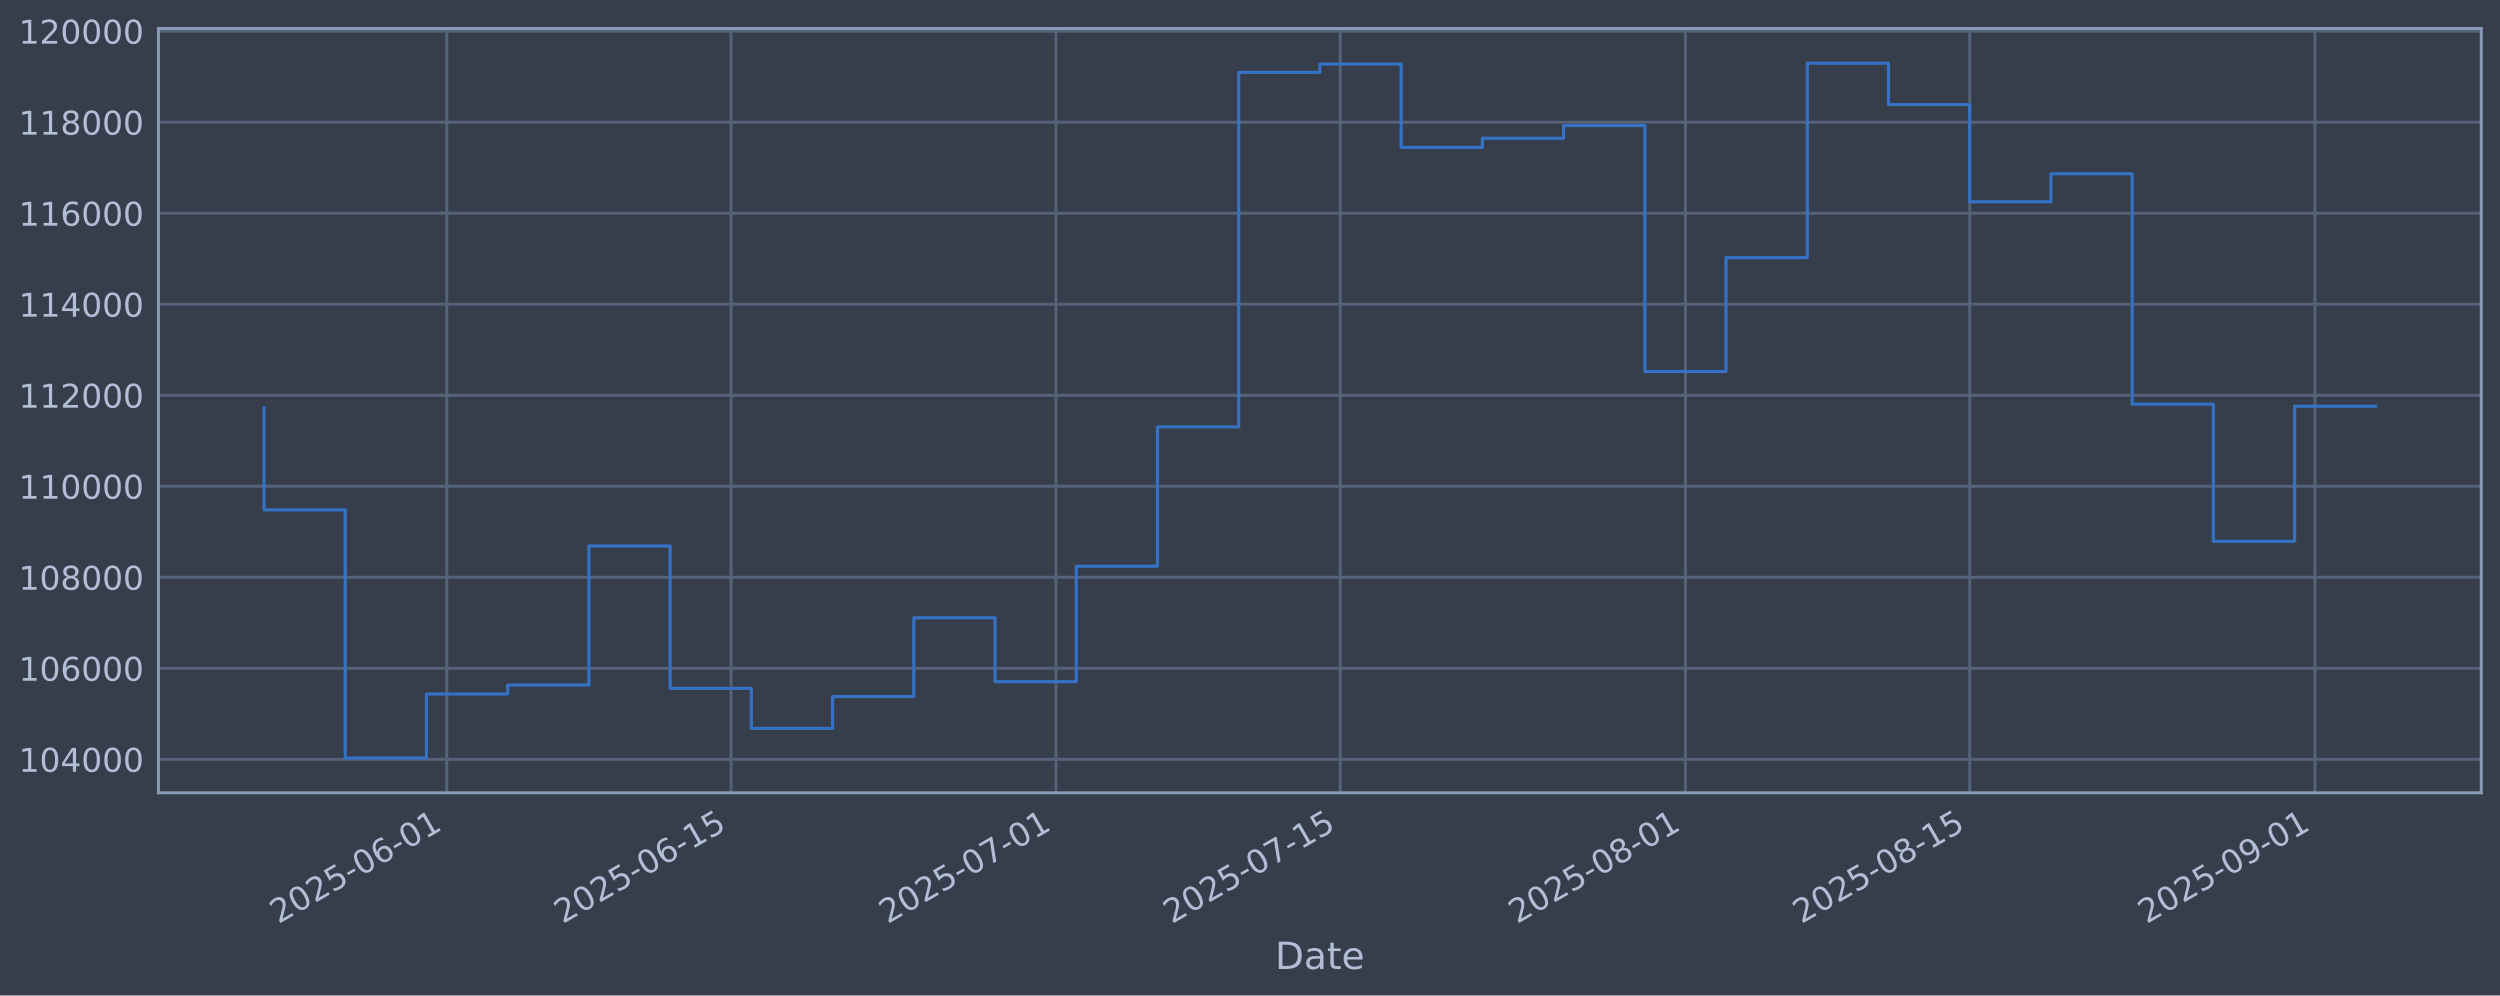
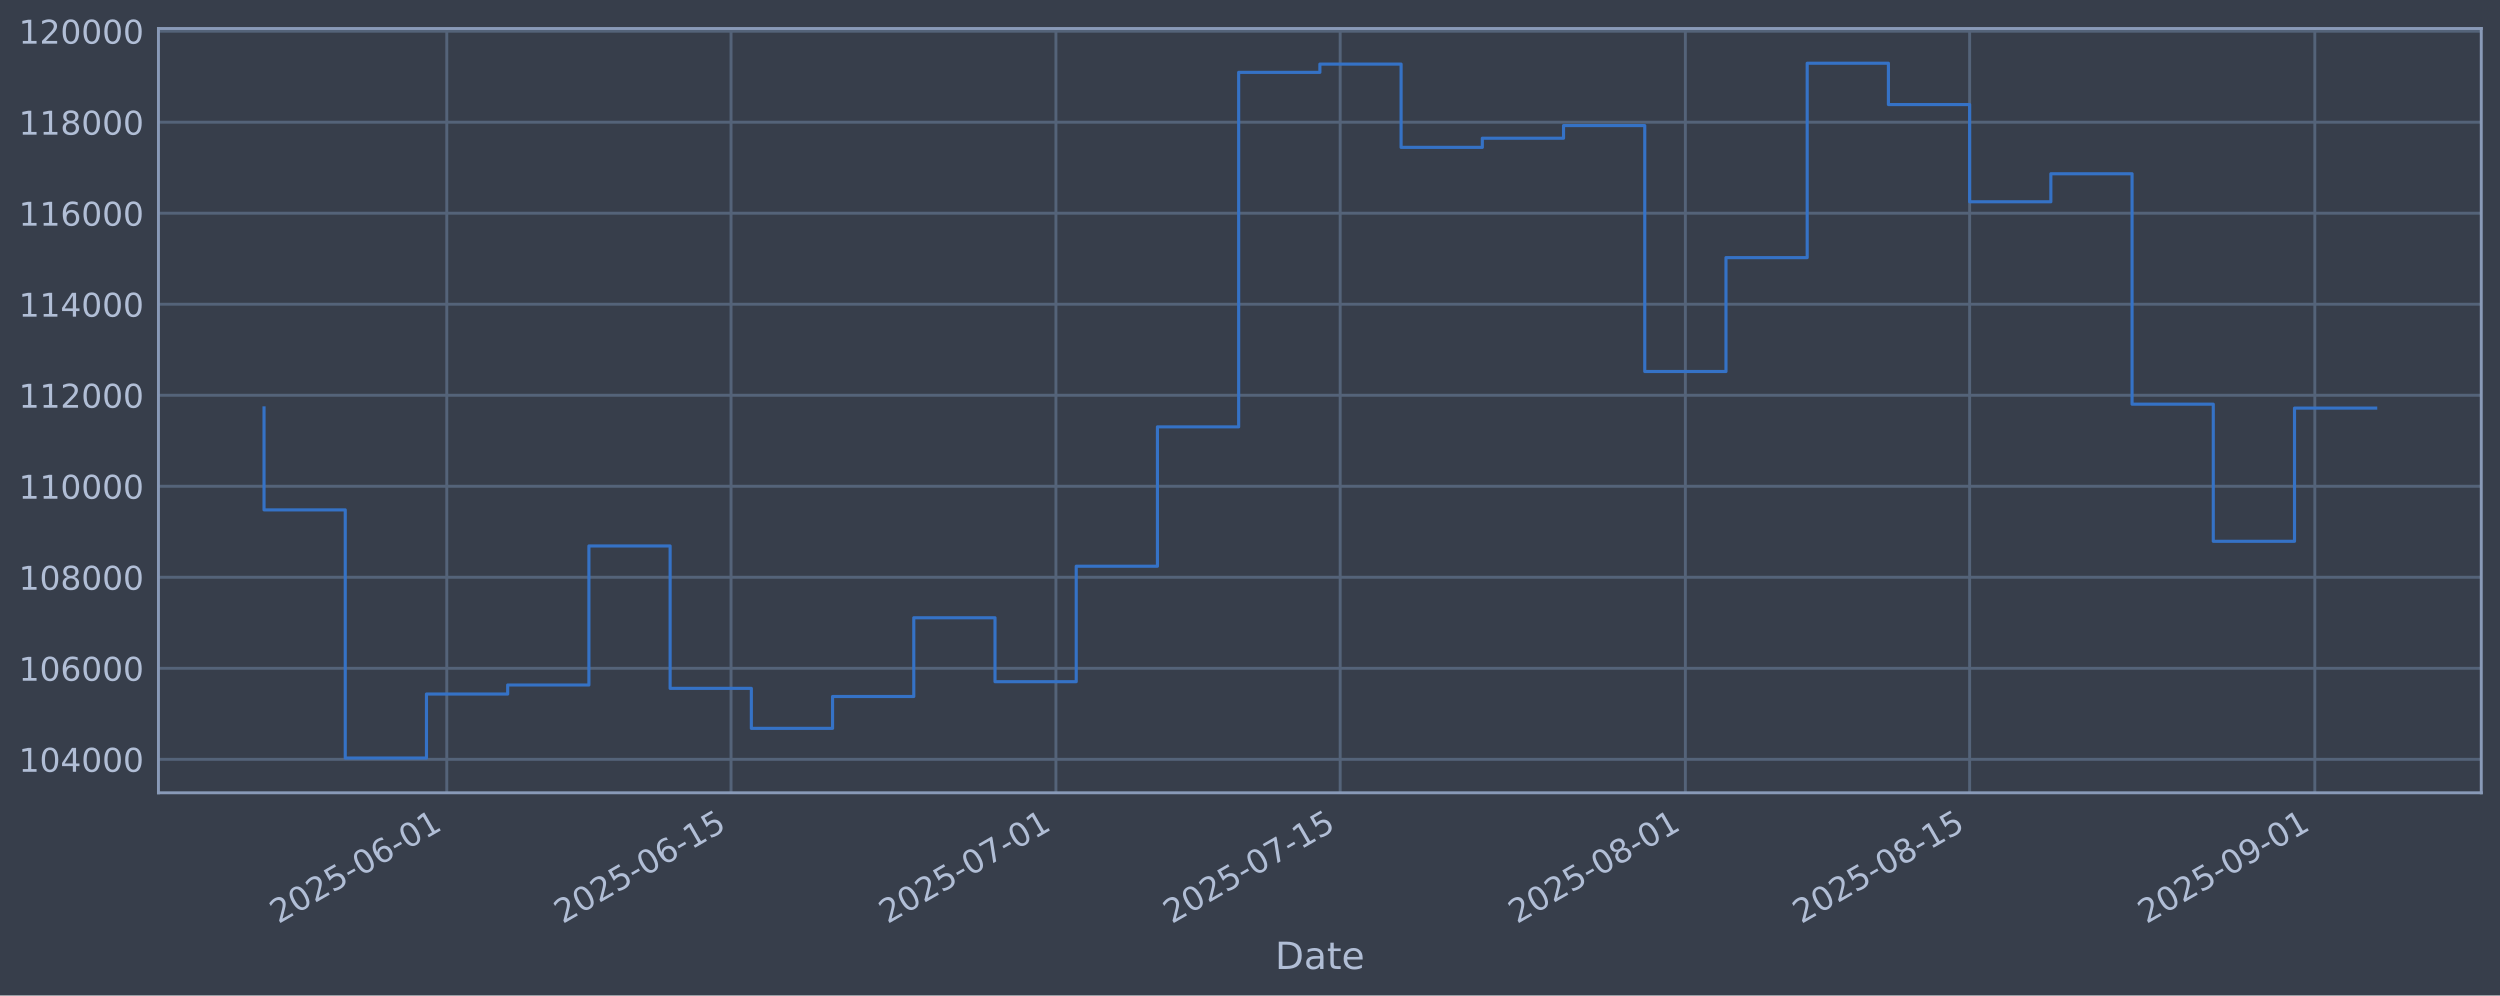
<svg xmlns="http://www.w3.org/2000/svg" xmlns:xlink="http://www.w3.org/1999/xlink" width="960.9pt" height="382.628pt" viewBox="0 0 960.9 382.628" version="1.1">
  <defs>
    <style type="text/css">*{stroke-linejoin: round; stroke-linecap: butt}</style>
  </defs>
  <g id="figure_1">
    <g id="patch_1">
      <path d="M 0 382.628  L 960.9 382.628  L 960.9 0  L 0 0  z " style="fill: #373e4b" />
    </g>
    <g id="axes_1">
      <g id="patch_2">
        <path d="M 60.901 304.718  L 953.701 304.718  L 953.701 10.958  L 60.901 10.958  z " style="fill: #373e4b" />
      </g>
      <g id="matplotlib.axis_1">
        <g id="xtick_1">
          <g id="line2d_1">
-             <path d="M 171.725 304.718  L 171.725 10.958  " clip-path="url(#p4dcd6f6fc1)" style="fill: none; stroke: #546379; stroke-width: 1.12; stroke-linecap: square" />
+             <path d="M 171.721 304.718  L 171.721 10.958  " clip-path="url(#p0fc4357cb1)" style="fill: none; stroke: #546379; stroke-width: 1.12; stroke-linecap: square" />
          </g>
          <g id="line2d_2" />
          <g id="text_1">
-             <g style="fill: #b1bed6" transform="translate(106.9995 355.2226) rotate(-30) scale(0.126 -0.126)">
+             <g style="fill: #b1bed6" transform="translate(106.9958 355.2226) rotate(-30) scale(0.126 -0.126)">
              <defs>
                <path id="DejaVuSans-32" d="M 1228 531  L 3431 531  L 3431 0  L 469 0  L 469 531  Q 828 903 1448 1529  Q 2069 2156 2228 2338  Q 2531 2678 2651 2914  Q 2772 3150 2772 3378  Q 2772 3750 2511 3984  Q 2250 4219 1831 4219  Q 1534 4219 1204 4116  Q 875 4013 500 3803  L 500 4441  Q 881 4594 1212 4672  Q 1544 4750 1819 4750  Q 2544 4750 2975 4387  Q 3406 4025 3406 3419  Q 3406 3131 3298 2873  Q 3191 2616 2906 2266  Q 2828 2175 2409 1742  Q 1991 1309 1228 531  z " transform="scale(0.015625)" />
                <path id="DejaVuSans-30" d="M 2034 4250  Q 1547 4250 1301 3770  Q 1056 3291 1056 2328  Q 1056 1369 1301 889  Q 1547 409 2034 409  Q 2525 409 2770 889  Q 3016 1369 3016 2328  Q 3016 3291 2770 3770  Q 2525 4250 2034 4250  z M 2034 4750  Q 2819 4750 3233 4129  Q 3647 3509 3647 2328  Q 3647 1150 3233 529  Q 2819 -91 2034 -91  Q 1250 -91 836 529  Q 422 1150 422 2328  Q 422 3509 836 4129  Q 1250 4750 2034 4750  z " transform="scale(0.015625)" />
                <path id="DejaVuSans-35" d="M 691 4666  L 3169 4666  L 3169 4134  L 1269 4134  L 1269 2991  Q 1406 3038 1543 3061  Q 1681 3084 1819 3084  Q 2600 3084 3056 2656  Q 3513 2228 3513 1497  Q 3513 744 3044 326  Q 2575 -91 1722 -91  Q 1428 -91 1123 -41  Q 819 9 494 109  L 494 744  Q 775 591 1075 516  Q 1375 441 1709 441  Q 2250 441 2565 725  Q 2881 1009 2881 1497  Q 2881 1984 2565 2268  Q 2250 2553 1709 2553  Q 1456 2553 1204 2497  Q 953 2441 691 2322  L 691 4666  z " transform="scale(0.015625)" />
                <path id="DejaVuSans-2d" d="M 313 2009  L 1997 2009  L 1997 1497  L 313 1497  L 313 2009  z " transform="scale(0.015625)" />
                <path id="DejaVuSans-36" d="M 2113 2584  Q 1688 2584 1439 2293  Q 1191 2003 1191 1497  Q 1191 994 1439 701  Q 1688 409 2113 409  Q 2538 409 2786 701  Q 3034 994 3034 1497  Q 3034 2003 2786 2293  Q 2538 2584 2113 2584  z M 3366 4563  L 3366 3988  Q 3128 4100 2886 4159  Q 2644 4219 2406 4219  Q 1781 4219 1451 3797  Q 1122 3375 1075 2522  Q 1259 2794 1537 2939  Q 1816 3084 2150 3084  Q 2853 3084 3261 2657  Q 3669 2231 3669 1497  Q 3669 778 3244 343  Q 2819 -91 2113 -91  Q 1303 -91 875 529  Q 447 1150 447 2328  Q 447 3434 972 4092  Q 1497 4750 2381 4750  Q 2619 4750 2861 4703  Q 3103 4656 3366 4563  z " transform="scale(0.015625)" />
                <path id="DejaVuSans-31" d="M 794 531  L 1825 531  L 1825 4091  L 703 3866  L 703 4441  L 1819 4666  L 2450 4666  L 2450 531  L 3481 531  L 3481 0  L 794 0  L 794 531  z " transform="scale(0.015625)" />
              </defs>
              <use xlink:href="#DejaVuSans-32" />
              <use xlink:href="#DejaVuSans-30" transform="translate(63.62305 0)" />
              <use xlink:href="#DejaVuSans-32" transform="translate(127.2461 0)" />
              <use xlink:href="#DejaVuSans-35" transform="translate(190.8691 0)" />
              <use xlink:href="#DejaVuSans-2d" transform="translate(254.4922 0)" />
              <use xlink:href="#DejaVuSans-30" transform="translate(290.5762 0)" />
              <use xlink:href="#DejaVuSans-36" transform="translate(354.1992 0)" />
              <use xlink:href="#DejaVuSans-2d" transform="translate(417.8223 0)" />
              <use xlink:href="#DejaVuSans-30" transform="translate(453.9062 0)" />
              <use xlink:href="#DejaVuSans-31" transform="translate(517.5293 0)" />
            </g>
          </g>
        </g>
        <g id="xtick_2">
          <g id="line2d_3">
-             <path d="M 280.991 304.718  L 280.991 10.958  " clip-path="url(#p4dcd6f6fc1)" style="fill: none; stroke: #546379; stroke-width: 1.12; stroke-linecap: square" />
+             <path d="M 280.982 304.718  L 280.982 10.958  " clip-path="url(#p0fc4357cb1)" style="fill: none; stroke: #546379; stroke-width: 1.12; stroke-linecap: square" />
          </g>
          <g id="line2d_4" />
          <g id="text_2">
-             <g style="fill: #b1bed6" transform="translate(216.2659 355.2226) rotate(-30) scale(0.126 -0.126)">
+             <g style="fill: #b1bed6" transform="translate(216.2566 355.2226) rotate(-30) scale(0.126 -0.126)">
              <use xlink:href="#DejaVuSans-32" />
              <use xlink:href="#DejaVuSans-30" transform="translate(63.62305 0)" />
              <use xlink:href="#DejaVuSans-32" transform="translate(127.2461 0)" />
              <use xlink:href="#DejaVuSans-35" transform="translate(190.8691 0)" />
              <use xlink:href="#DejaVuSans-2d" transform="translate(254.4922 0)" />
              <use xlink:href="#DejaVuSans-30" transform="translate(290.5762 0)" />
              <use xlink:href="#DejaVuSans-36" transform="translate(354.1992 0)" />
              <use xlink:href="#DejaVuSans-2d" transform="translate(417.8223 0)" />
              <use xlink:href="#DejaVuSans-31" transform="translate(453.9062 0)" />
              <use xlink:href="#DejaVuSans-35" transform="translate(517.5293 0)" />
            </g>
          </g>
        </g>
        <g id="xtick_3">
          <g id="line2d_5">
-             <path d="M 405.867 304.718  L 405.867 10.958  " clip-path="url(#p4dcd6f6fc1)" style="fill: none; stroke: #546379; stroke-width: 1.12; stroke-linecap: square" />
+             <path d="M 405.851 304.718  L 405.851 10.958  " clip-path="url(#p0fc4357cb1)" style="fill: none; stroke: #546379; stroke-width: 1.12; stroke-linecap: square" />
          </g>
          <g id="line2d_6" />
          <g id="text_3">
-             <g style="fill: #b1bed6" transform="translate(341.1418 355.2226) rotate(-30) scale(0.126 -0.126)">
+             <g style="fill: #b1bed6" transform="translate(341.1259 355.2226) rotate(-30) scale(0.126 -0.126)">
              <defs>
                <path id="DejaVuSans-37" d="M 525 4666  L 3525 4666  L 3525 4397  L 1831 0  L 1172 0  L 2766 4134  L 525 4134  L 525 4666  z " transform="scale(0.015625)" />
              </defs>
              <use xlink:href="#DejaVuSans-32" />
              <use xlink:href="#DejaVuSans-30" transform="translate(63.62305 0)" />
              <use xlink:href="#DejaVuSans-32" transform="translate(127.2461 0)" />
              <use xlink:href="#DejaVuSans-35" transform="translate(190.8691 0)" />
              <use xlink:href="#DejaVuSans-2d" transform="translate(254.4922 0)" />
              <use xlink:href="#DejaVuSans-30" transform="translate(290.5762 0)" />
              <use xlink:href="#DejaVuSans-37" transform="translate(354.1992 0)" />
              <use xlink:href="#DejaVuSans-2d" transform="translate(417.8223 0)" />
              <use xlink:href="#DejaVuSans-30" transform="translate(453.9062 0)" />
              <use xlink:href="#DejaVuSans-31" transform="translate(517.5293 0)" />
            </g>
          </g>
        </g>
        <g id="xtick_4">
          <g id="line2d_7">
-             <path d="M 515.134 304.718  L 515.134 10.958  " clip-path="url(#p4dcd6f6fc1)" style="fill: none; stroke: #546379; stroke-width: 1.12; stroke-linecap: square" />
+             <path d="M 515.112 304.718  L 515.112 10.958  " clip-path="url(#p0fc4357cb1)" style="fill: none; stroke: #546379; stroke-width: 1.12; stroke-linecap: square" />
          </g>
          <g id="line2d_8" />
          <g id="text_4">
-             <g style="fill: #b1bed6" transform="translate(450.4082 355.2226) rotate(-30) scale(0.126 -0.126)">
+             <g style="fill: #b1bed6" transform="translate(450.3867 355.2226) rotate(-30) scale(0.126 -0.126)">
              <use xlink:href="#DejaVuSans-32" />
              <use xlink:href="#DejaVuSans-30" transform="translate(63.62305 0)" />
              <use xlink:href="#DejaVuSans-32" transform="translate(127.2461 0)" />
              <use xlink:href="#DejaVuSans-35" transform="translate(190.8691 0)" />
              <use xlink:href="#DejaVuSans-2d" transform="translate(254.4922 0)" />
              <use xlink:href="#DejaVuSans-30" transform="translate(290.5762 0)" />
              <use xlink:href="#DejaVuSans-37" transform="translate(354.1992 0)" />
              <use xlink:href="#DejaVuSans-2d" transform="translate(417.8223 0)" />
              <use xlink:href="#DejaVuSans-31" transform="translate(453.9062 0)" />
              <use xlink:href="#DejaVuSans-35" transform="translate(517.5293 0)" />
            </g>
          </g>
        </g>
        <g id="xtick_5">
          <g id="line2d_9">
-             <path d="M 647.814 304.718  L 647.814 10.958  " clip-path="url(#p4dcd6f6fc1)" style="fill: none; stroke: #546379; stroke-width: 1.12; stroke-linecap: square" />
+             <path d="M 647.786 304.718  L 647.786 10.958  " clip-path="url(#p0fc4357cb1)" style="fill: none; stroke: #546379; stroke-width: 1.12; stroke-linecap: square" />
          </g>
          <g id="line2d_10" />
          <g id="text_5">
-             <g style="fill: #b1bed6" transform="translate(583.0888 355.2226) rotate(-30) scale(0.126 -0.126)">
+             <g style="fill: #b1bed6" transform="translate(583.0604 355.2226) rotate(-30) scale(0.126 -0.126)">
              <defs>
                <path id="DejaVuSans-38" d="M 2034 2216  Q 1584 2216 1326 1975  Q 1069 1734 1069 1313  Q 1069 891 1326 650  Q 1584 409 2034 409  Q 2484 409 2743 651  Q 3003 894 3003 1313  Q 3003 1734 2745 1975  Q 2488 2216 2034 2216  z M 1403 2484  Q 997 2584 770 2862  Q 544 3141 544 3541  Q 544 4100 942 4425  Q 1341 4750 2034 4750  Q 2731 4750 3128 4425  Q 3525 4100 3525 3541  Q 3525 3141 3298 2862  Q 3072 2584 2669 2484  Q 3125 2378 3379 2068  Q 3634 1759 3634 1313  Q 3634 634 3220 271  Q 2806 -91 2034 -91  Q 1263 -91 848 271  Q 434 634 434 1313  Q 434 1759 690 2068  Q 947 2378 1403 2484  z M 1172 3481  Q 1172 3119 1398 2916  Q 1625 2713 2034 2713  Q 2441 2713 2670 2916  Q 2900 3119 2900 3481  Q 2900 3844 2670 4047  Q 2441 4250 2034 4250  Q 1625 4250 1398 4047  Q 1172 3844 1172 3481  z " transform="scale(0.015625)" />
              </defs>
              <use xlink:href="#DejaVuSans-32" />
              <use xlink:href="#DejaVuSans-30" transform="translate(63.62305 0)" />
              <use xlink:href="#DejaVuSans-32" transform="translate(127.2461 0)" />
              <use xlink:href="#DejaVuSans-35" transform="translate(190.8691 0)" />
              <use xlink:href="#DejaVuSans-2d" transform="translate(254.4922 0)" />
              <use xlink:href="#DejaVuSans-30" transform="translate(290.5762 0)" />
              <use xlink:href="#DejaVuSans-38" transform="translate(354.1992 0)" />
              <use xlink:href="#DejaVuSans-2d" transform="translate(417.8223 0)" />
              <use xlink:href="#DejaVuSans-30" transform="translate(453.9062 0)" />
              <use xlink:href="#DejaVuSans-31" transform="translate(517.5293 0)" />
            </g>
          </g>
        </g>
        <g id="xtick_6">
          <g id="line2d_11">
-             <path d="M 757.081 304.718  L 757.081 10.958  " clip-path="url(#p4dcd6f6fc1)" style="fill: none; stroke: #546379; stroke-width: 1.12; stroke-linecap: square" />
+             <path d="M 757.047 304.718  L 757.047 10.958  " clip-path="url(#p0fc4357cb1)" style="fill: none; stroke: #546379; stroke-width: 1.12; stroke-linecap: square" />
          </g>
          <g id="line2d_12" />
          <g id="text_6">
-             <g style="fill: #b1bed6" transform="translate(692.3552 355.2226) rotate(-30) scale(0.126 -0.126)">
+             <g style="fill: #b1bed6" transform="translate(692.3211 355.2226) rotate(-30) scale(0.126 -0.126)">
              <use xlink:href="#DejaVuSans-32" />
              <use xlink:href="#DejaVuSans-30" transform="translate(63.62305 0)" />
              <use xlink:href="#DejaVuSans-32" transform="translate(127.2461 0)" />
              <use xlink:href="#DejaVuSans-35" transform="translate(190.8691 0)" />
              <use xlink:href="#DejaVuSans-2d" transform="translate(254.4922 0)" />
              <use xlink:href="#DejaVuSans-30" transform="translate(290.5762 0)" />
              <use xlink:href="#DejaVuSans-38" transform="translate(354.1992 0)" />
              <use xlink:href="#DejaVuSans-2d" transform="translate(417.8223 0)" />
              <use xlink:href="#DejaVuSans-31" transform="translate(453.9062 0)" />
              <use xlink:href="#DejaVuSans-35" transform="translate(517.5293 0)" />
            </g>
          </g>
        </g>
        <g id="xtick_7">
          <g id="line2d_13">
-             <path d="M 889.761 304.718  L 889.761 10.958  " clip-path="url(#p4dcd6f6fc1)" style="fill: none; stroke: #546379; stroke-width: 1.12; stroke-linecap: square" />
+             <path d="M 889.72 304.718  L 889.72 10.958  " clip-path="url(#p0fc4357cb1)" style="fill: none; stroke: #546379; stroke-width: 1.12; stroke-linecap: square" />
          </g>
          <g id="line2d_14" />
          <g id="text_7">
-             <g style="fill: #b1bed6" transform="translate(825.0358 355.2226) rotate(-30) scale(0.126 -0.126)">
+             <g style="fill: #b1bed6" transform="translate(824.9948 355.2226) rotate(-30) scale(0.126 -0.126)">
              <defs>
                <path id="DejaVuSans-39" d="M 703 97  L 703 672  Q 941 559 1184 500  Q 1428 441 1663 441  Q 2288 441 2617 861  Q 2947 1281 2994 2138  Q 2813 1869 2534 1725  Q 2256 1581 1919 1581  Q 1219 1581 811 2004  Q 403 2428 403 3163  Q 403 3881 828 4315  Q 1253 4750 1959 4750  Q 2769 4750 3195 4129  Q 3622 3509 3622 2328  Q 3622 1225 3098 567  Q 2575 -91 1691 -91  Q 1453 -91 1209 -44  Q 966 3 703 97  z M 1959 2075  Q 2384 2075 2632 2365  Q 2881 2656 2881 3163  Q 2881 3666 2632 3958  Q 2384 4250 1959 4250  Q 1534 4250 1286 3958  Q 1038 3666 1038 3163  Q 1038 2656 1286 2365  Q 1534 2075 1959 2075  z " transform="scale(0.015625)" />
              </defs>
              <use xlink:href="#DejaVuSans-32" />
              <use xlink:href="#DejaVuSans-30" transform="translate(63.62305 0)" />
              <use xlink:href="#DejaVuSans-32" transform="translate(127.2461 0)" />
              <use xlink:href="#DejaVuSans-35" transform="translate(190.8691 0)" />
              <use xlink:href="#DejaVuSans-2d" transform="translate(254.4922 0)" />
              <use xlink:href="#DejaVuSans-30" transform="translate(290.5762 0)" />
              <use xlink:href="#DejaVuSans-39" transform="translate(354.1992 0)" />
              <use xlink:href="#DejaVuSans-2d" transform="translate(417.8223 0)" />
              <use xlink:href="#DejaVuSans-30" transform="translate(453.9062 0)" />
              <use xlink:href="#DejaVuSans-31" transform="translate(517.5293 0)" />
            </g>
          </g>
        </g>
        <g id="text_8">
          <g style="fill: #b1bed6" transform="translate(490.0914 372.4337) scale(0.144 -0.144)">
            <defs>
              <path id="DejaVuSans-44" d="M 1259 4147  L 1259 519  L 2022 519  Q 2988 519 3436 956  Q 3884 1394 3884 2338  Q 3884 3275 3436 3711  Q 2988 4147 2022 4147  L 1259 4147  z M 628 4666  L 1925 4666  Q 3281 4666 3915 4102  Q 4550 3538 4550 2338  Q 4550 1131 3912 565  Q 3275 0 1925 0  L 628 0  L 628 4666  z " transform="scale(0.015625)" />
              <path id="DejaVuSans-61" d="M 2194 1759  Q 1497 1759 1228 1600  Q 959 1441 959 1056  Q 959 750 1161 570  Q 1363 391 1709 391  Q 2188 391 2477 730  Q 2766 1069 2766 1631  L 2766 1759  L 2194 1759  z M 3341 1997  L 3341 0  L 2766 0  L 2766 531  Q 2569 213 2275 61  Q 1981 -91 1556 -91  Q 1019 -91 701 211  Q 384 513 384 1019  Q 384 1609 779 1909  Q 1175 2209 1959 2209  L 2766 2209  L 2766 2266  Q 2766 2663 2505 2880  Q 2244 3097 1772 3097  Q 1472 3097 1187 3025  Q 903 2953 641 2809  L 641 3341  Q 956 3463 1253 3523  Q 1550 3584 1831 3584  Q 2591 3584 2966 3190  Q 3341 2797 3341 1997  z " transform="scale(0.015625)" />
              <path id="DejaVuSans-74" d="M 1172 4494  L 1172 3500  L 2356 3500  L 2356 3053  L 1172 3053  L 1172 1153  Q 1172 725 1289 603  Q 1406 481 1766 481  L 2356 481  L 2356 0  L 1766 0  Q 1100 0 847 248  Q 594 497 594 1153  L 594 3053  L 172 3053  L 172 3500  L 594 3500  L 594 4494  L 1172 4494  z " transform="scale(0.015625)" />
              <path id="DejaVuSans-65" d="M 3597 1894  L 3597 1613  L 953 1613  Q 991 1019 1311 708  Q 1631 397 2203 397  Q 2534 397 2845 478  Q 3156 559 3463 722  L 3463 178  Q 3153 47 2828 -22  Q 2503 -91 2169 -91  Q 1331 -91 842 396  Q 353 884 353 1716  Q 353 2575 817 3079  Q 1281 3584 2069 3584  Q 2775 3584 3186 3129  Q 3597 2675 3597 1894  z M 3022 2063  Q 3016 2534 2758 2815  Q 2500 3097 2075 3097  Q 1594 3097 1305 2825  Q 1016 2553 972 2059  L 3022 2063  z " transform="scale(0.015625)" />
            </defs>
            <use xlink:href="#DejaVuSans-44" />
            <use xlink:href="#DejaVuSans-61" transform="translate(77.00195 0)" />
            <use xlink:href="#DejaVuSans-74" transform="translate(138.2812 0)" />
            <use xlink:href="#DejaVuSans-65" transform="translate(177.4902 0)" />
          </g>
        </g>
      </g>
      <g id="matplotlib.axis_2">
        <g id="ytick_1">
          <g id="line2d_15">
-             <path d="M 60.901 291.85  L 953.701 291.85  " clip-path="url(#p4dcd6f6fc1)" style="fill: none; stroke: #546379; stroke-width: 1.12; stroke-linecap: square" />
+             <path d="M 60.901 291.85  L 953.701 291.85  " clip-path="url(#p0fc4357cb1)" style="fill: none; stroke: #546379; stroke-width: 1.12; stroke-linecap: square" />
          </g>
          <g id="line2d_16" />
          <g id="text_9">
            <g style="fill: #b1bed6" transform="translate(7.2 296.6367) scale(0.126 -0.126)">
              <defs>
                <path id="DejaVuSans-34" d="M 2419 4116  L 825 1625  L 2419 1625  L 2419 4116  z M 2253 4666  L 3047 4666  L 3047 1625  L 3713 1625  L 3713 1100  L 3047 1100  L 3047 0  L 2419 0  L 2419 1100  L 313 1100  L 313 1709  L 2253 4666  z " transform="scale(0.015625)" />
              </defs>
              <use xlink:href="#DejaVuSans-31" />
              <use xlink:href="#DejaVuSans-30" transform="translate(63.62305 0)" />
              <use xlink:href="#DejaVuSans-34" transform="translate(127.2461 0)" />
              <use xlink:href="#DejaVuSans-30" transform="translate(190.8691 0)" />
              <use xlink:href="#DejaVuSans-30" transform="translate(254.4922 0)" />
              <use xlink:href="#DejaVuSans-30" transform="translate(318.1152 0)" />
            </g>
          </g>
        </g>
        <g id="ytick_2">
          <g id="line2d_17">
-             <path d="M 60.901 256.867  L 953.701 256.867  " clip-path="url(#p4dcd6f6fc1)" style="fill: none; stroke: #546379; stroke-width: 1.12; stroke-linecap: square" />
+             <path d="M 60.901 256.867  L 953.701 256.867  " clip-path="url(#p0fc4357cb1)" style="fill: none; stroke: #546379; stroke-width: 1.12; stroke-linecap: square" />
          </g>
          <g id="line2d_18" />
          <g id="text_10">
            <g style="fill: #b1bed6" transform="translate(7.2 261.6538) scale(0.126 -0.126)">
              <use xlink:href="#DejaVuSans-31" />
              <use xlink:href="#DejaVuSans-30" transform="translate(63.62305 0)" />
              <use xlink:href="#DejaVuSans-36" transform="translate(127.2461 0)" />
              <use xlink:href="#DejaVuSans-30" transform="translate(190.8691 0)" />
              <use xlink:href="#DejaVuSans-30" transform="translate(254.4922 0)" />
              <use xlink:href="#DejaVuSans-30" transform="translate(318.1152 0)" />
            </g>
          </g>
        </g>
        <g id="ytick_3">
          <g id="line2d_19">
-             <path d="M 60.901 221.884  L 953.701 221.884  " clip-path="url(#p4dcd6f6fc1)" style="fill: none; stroke: #546379; stroke-width: 1.12; stroke-linecap: square" />
+             <path d="M 60.901 221.884  L 953.701 221.884  " clip-path="url(#p0fc4357cb1)" style="fill: none; stroke: #546379; stroke-width: 1.12; stroke-linecap: square" />
          </g>
          <g id="line2d_20" />
          <g id="text_11">
            <g style="fill: #b1bed6" transform="translate(7.2 226.671) scale(0.126 -0.126)">
              <use xlink:href="#DejaVuSans-31" />
              <use xlink:href="#DejaVuSans-30" transform="translate(63.62305 0)" />
              <use xlink:href="#DejaVuSans-38" transform="translate(127.2461 0)" />
              <use xlink:href="#DejaVuSans-30" transform="translate(190.8691 0)" />
              <use xlink:href="#DejaVuSans-30" transform="translate(254.4922 0)" />
              <use xlink:href="#DejaVuSans-30" transform="translate(318.1152 0)" />
            </g>
          </g>
        </g>
        <g id="ytick_4">
          <g id="line2d_21">
-             <path d="M 60.901 186.901  L 953.701 186.901  " clip-path="url(#p4dcd6f6fc1)" style="fill: none; stroke: #546379; stroke-width: 1.12; stroke-linecap: square" />
+             <path d="M 60.901 186.901  L 953.701 186.901  " clip-path="url(#p0fc4357cb1)" style="fill: none; stroke: #546379; stroke-width: 1.12; stroke-linecap: square" />
          </g>
          <g id="line2d_22" />
          <g id="text_12">
            <g style="fill: #b1bed6" transform="translate(7.2 191.6882) scale(0.126 -0.126)">
              <use xlink:href="#DejaVuSans-31" />
              <use xlink:href="#DejaVuSans-31" transform="translate(63.62305 0)" />
              <use xlink:href="#DejaVuSans-30" transform="translate(127.2461 0)" />
              <use xlink:href="#DejaVuSans-30" transform="translate(190.8691 0)" />
              <use xlink:href="#DejaVuSans-30" transform="translate(254.4922 0)" />
              <use xlink:href="#DejaVuSans-30" transform="translate(318.1152 0)" />
            </g>
          </g>
        </g>
        <g id="ytick_5">
          <g id="line2d_23">
-             <path d="M 60.901 151.918  L 953.701 151.918  " clip-path="url(#p4dcd6f6fc1)" style="fill: none; stroke: #546379; stroke-width: 1.12; stroke-linecap: square" />
+             <path d="M 60.901 151.918  L 953.701 151.918  " clip-path="url(#p0fc4357cb1)" style="fill: none; stroke: #546379; stroke-width: 1.12; stroke-linecap: square" />
          </g>
          <g id="line2d_24" />
          <g id="text_13">
            <g style="fill: #b1bed6" transform="translate(7.2 156.7053) scale(0.126 -0.126)">
              <use xlink:href="#DejaVuSans-31" />
              <use xlink:href="#DejaVuSans-31" transform="translate(63.62305 0)" />
              <use xlink:href="#DejaVuSans-32" transform="translate(127.2461 0)" />
              <use xlink:href="#DejaVuSans-30" transform="translate(190.8691 0)" />
              <use xlink:href="#DejaVuSans-30" transform="translate(254.4922 0)" />
              <use xlink:href="#DejaVuSans-30" transform="translate(318.1152 0)" />
            </g>
          </g>
        </g>
        <g id="ytick_6">
          <g id="line2d_25">
-             <path d="M 60.901 116.936  L 953.701 116.936  " clip-path="url(#p4dcd6f6fc1)" style="fill: none; stroke: #546379; stroke-width: 1.12; stroke-linecap: square" />
+             <path d="M 60.901 116.936  L 953.701 116.936  " clip-path="url(#p0fc4357cb1)" style="fill: none; stroke: #546379; stroke-width: 1.12; stroke-linecap: square" />
          </g>
          <g id="line2d_26" />
          <g id="text_14">
            <g style="fill: #b1bed6" transform="translate(7.2 121.7225) scale(0.126 -0.126)">
              <use xlink:href="#DejaVuSans-31" />
              <use xlink:href="#DejaVuSans-31" transform="translate(63.62305 0)" />
              <use xlink:href="#DejaVuSans-34" transform="translate(127.2461 0)" />
              <use xlink:href="#DejaVuSans-30" transform="translate(190.8691 0)" />
              <use xlink:href="#DejaVuSans-30" transform="translate(254.4922 0)" />
              <use xlink:href="#DejaVuSans-30" transform="translate(318.1152 0)" />
            </g>
          </g>
        </g>
        <g id="ytick_7">
          <g id="line2d_27">
-             <path d="M 60.901 81.953  L 953.701 81.953  " clip-path="url(#p4dcd6f6fc1)" style="fill: none; stroke: #546379; stroke-width: 1.12; stroke-linecap: square" />
+             <path d="M 60.901 81.953  L 953.701 81.953  " clip-path="url(#p0fc4357cb1)" style="fill: none; stroke: #546379; stroke-width: 1.12; stroke-linecap: square" />
          </g>
          <g id="line2d_28" />
          <g id="text_15">
            <g style="fill: #b1bed6" transform="translate(7.2 86.73969) scale(0.126 -0.126)">
              <use xlink:href="#DejaVuSans-31" />
              <use xlink:href="#DejaVuSans-31" transform="translate(63.62305 0)" />
              <use xlink:href="#DejaVuSans-36" transform="translate(127.2461 0)" />
              <use xlink:href="#DejaVuSans-30" transform="translate(190.8691 0)" />
              <use xlink:href="#DejaVuSans-30" transform="translate(254.4922 0)" />
              <use xlink:href="#DejaVuSans-30" transform="translate(318.1152 0)" />
            </g>
          </g>
        </g>
        <g id="ytick_8">
          <g id="line2d_29">
-             <path d="M 60.901 46.97  L 953.701 46.97  " clip-path="url(#p4dcd6f6fc1)" style="fill: none; stroke: #546379; stroke-width: 1.12; stroke-linecap: square" />
+             <path d="M 60.901 46.97  L 953.701 46.97  " clip-path="url(#p0fc4357cb1)" style="fill: none; stroke: #546379; stroke-width: 1.12; stroke-linecap: square" />
          </g>
          <g id="line2d_30" />
          <g id="text_16">
            <g style="fill: #b1bed6" transform="translate(7.2 51.75686) scale(0.126 -0.126)">
              <use xlink:href="#DejaVuSans-31" />
              <use xlink:href="#DejaVuSans-31" transform="translate(63.62305 0)" />
              <use xlink:href="#DejaVuSans-38" transform="translate(127.2461 0)" />
              <use xlink:href="#DejaVuSans-30" transform="translate(190.8691 0)" />
              <use xlink:href="#DejaVuSans-30" transform="translate(254.4922 0)" />
              <use xlink:href="#DejaVuSans-30" transform="translate(318.1152 0)" />
            </g>
          </g>
        </g>
        <g id="ytick_9">
          <g id="line2d_31">
-             <path d="M 60.901 11.987  L 953.701 11.987  " clip-path="url(#p4dcd6f6fc1)" style="fill: none; stroke: #546379; stroke-width: 1.12; stroke-linecap: square" />
+             <path d="M 60.901 11.987  L 953.701 11.987  " clip-path="url(#p0fc4357cb1)" style="fill: none; stroke: #546379; stroke-width: 1.12; stroke-linecap: square" />
          </g>
          <g id="line2d_32" />
          <g id="text_17">
            <g style="fill: #b1bed6" transform="translate(7.2 16.77403) scale(0.126 -0.126)">
              <use xlink:href="#DejaVuSans-31" />
              <use xlink:href="#DejaVuSans-32" transform="translate(63.62305 0)" />
              <use xlink:href="#DejaVuSans-30" transform="translate(127.2461 0)" />
              <use xlink:href="#DejaVuSans-30" transform="translate(190.8691 0)" />
              <use xlink:href="#DejaVuSans-30" transform="translate(254.4922 0)" />
              <use xlink:href="#DejaVuSans-30" transform="translate(318.1152 0)" />
            </g>
          </g>
        </g>
      </g>
      <g id="line2d_33">
-         <path d="M 101.482 156.778  L 101.482 195.974  L 132.701 195.974  L 132.701 291.366  L 163.92 291.366  L 163.92 266.759  L 195.139 266.759  L 195.139 263.286  L 226.358 263.286  L 226.358 209.841  L 257.577 209.841  L 257.577 264.586  L 288.796 264.586  L 288.796 279.95  L 320.015 279.95  L 320.015 267.706  L 351.234 267.706  L 351.234 237.446  L 382.453 237.446  L 382.453 262.012  L 413.672 262.012  L 413.672 217.631  L 444.891 217.631  L 444.891 164.07  L 476.11 164.07  L 476.11 27.81  L 507.329 27.81  L 507.329 24.636  L 538.548 24.636  L 538.548 56.646  L 569.767 56.646  L 569.767 53.121  L 600.986 53.121  L 600.986 48.272  L 632.205 48.272  L 632.205 142.793  L 663.424 142.793  L 663.424 99.016  L 694.643 99.016  L 694.643 24.311  L 725.862 24.311  L 725.862 40.185  L 757.081 40.185  L 757.081 77.56  L 788.3 77.56  L 788.3 66.788  L 819.519 66.788  L 819.519 155.356  L 850.738 155.356  L 850.738 208.052  L 881.957 208.052  L 881.957 156.134  L 913.119 156.134  " clip-path="url(#p4dcd6f6fc1)" style="fill: none; stroke: #3572c6; stroke-width: 1.2; stroke-linecap: square" />
+         <path d="M 101.482 156.778  L 101.482 195.974  L 132.7 195.974  L 132.7 291.366  L 163.917 291.366  L 163.917 266.759  L 195.134 266.759  L 195.134 263.286  L 226.352 263.286  L 226.352 209.841  L 257.569 209.841  L 257.569 264.586  L 288.786 264.586  L 288.786 279.95  L 320.004 279.95  L 320.004 267.706  L 351.221 267.706  L 351.221 237.446  L 382.438 237.446  L 382.438 262.012  L 413.656 262.012  L 413.656 217.631  L 444.873 217.631  L 444.873 164.07  L 476.09 164.07  L 476.09 27.81  L 507.308 27.81  L 507.308 24.636  L 538.525 24.636  L 538.525 56.646  L 569.743 56.646  L 569.743 53.121  L 600.96 53.121  L 600.96 48.272  L 632.177 48.272  L 632.177 142.793  L 663.395 142.793  L 663.395 99.016  L 694.612 99.016  L 694.612 24.311  L 725.829 24.311  L 725.829 40.185  L 757.047 40.185  L 757.047 77.56  L 788.264 77.56  L 788.264 66.788  L 819.481 66.788  L 819.481 155.356  L 850.699 155.356  L 850.699 208.052  L 881.916 208.052  L 881.916 156.869  L 913.119 156.869  " clip-path="url(#p0fc4357cb1)" style="fill: none; stroke: #3572c6; stroke-width: 1.2; stroke-linecap: square" />
      </g>
      <g id="patch_3">
        <path d="M 60.901 304.718  L 60.901 10.958  " style="fill: none; stroke: #899ab8; stroke-width: 1.12; stroke-linejoin: miter; stroke-linecap: square" />
      </g>
      <g id="patch_4">
        <path d="M 953.701 304.718  L 953.701 10.958  " style="fill: none; stroke: #899ab8; stroke-width: 1.12; stroke-linejoin: miter; stroke-linecap: square" />
      </g>
      <g id="patch_5">
        <path d="M 60.901 304.718  L 953.701 304.718  " style="fill: none; stroke: #899ab8; stroke-width: 1.12; stroke-linejoin: miter; stroke-linecap: square" />
      </g>
      <g id="patch_6">
        <path d="M 60.901 10.958  L 953.701 10.958  " style="fill: none; stroke: #899ab8; stroke-width: 1.12; stroke-linejoin: miter; stroke-linecap: square" />
      </g>
    </g>
  </g>
  <defs>
-     <clipPath id="p4dcd6f6fc1">
+     <clipPath id="p0fc4357cb1">
      <rect x="60.901" y="10.958" width="892.8" height="293.76" />
    </clipPath>
  </defs>
</svg>
